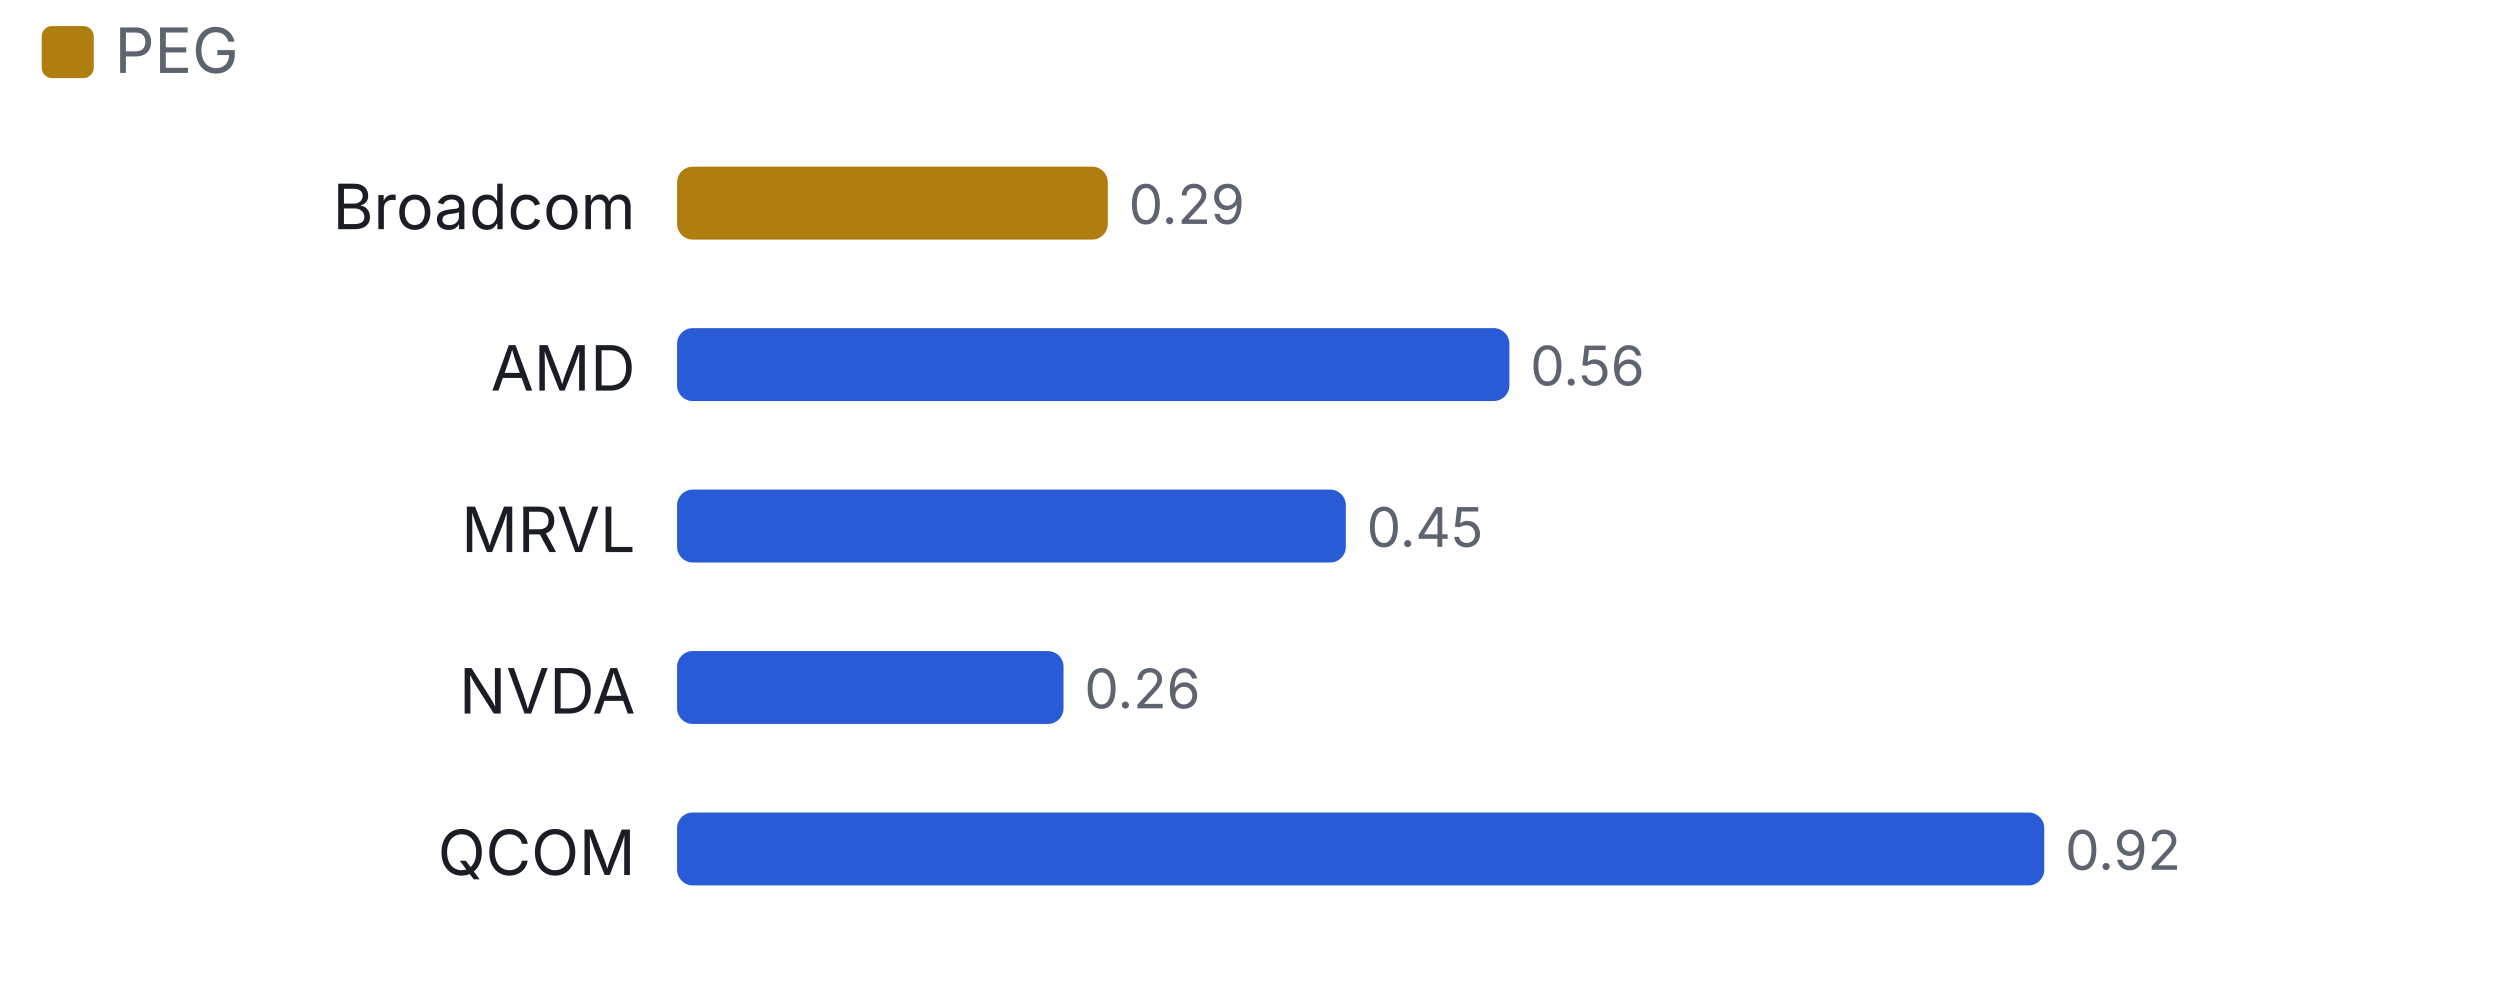
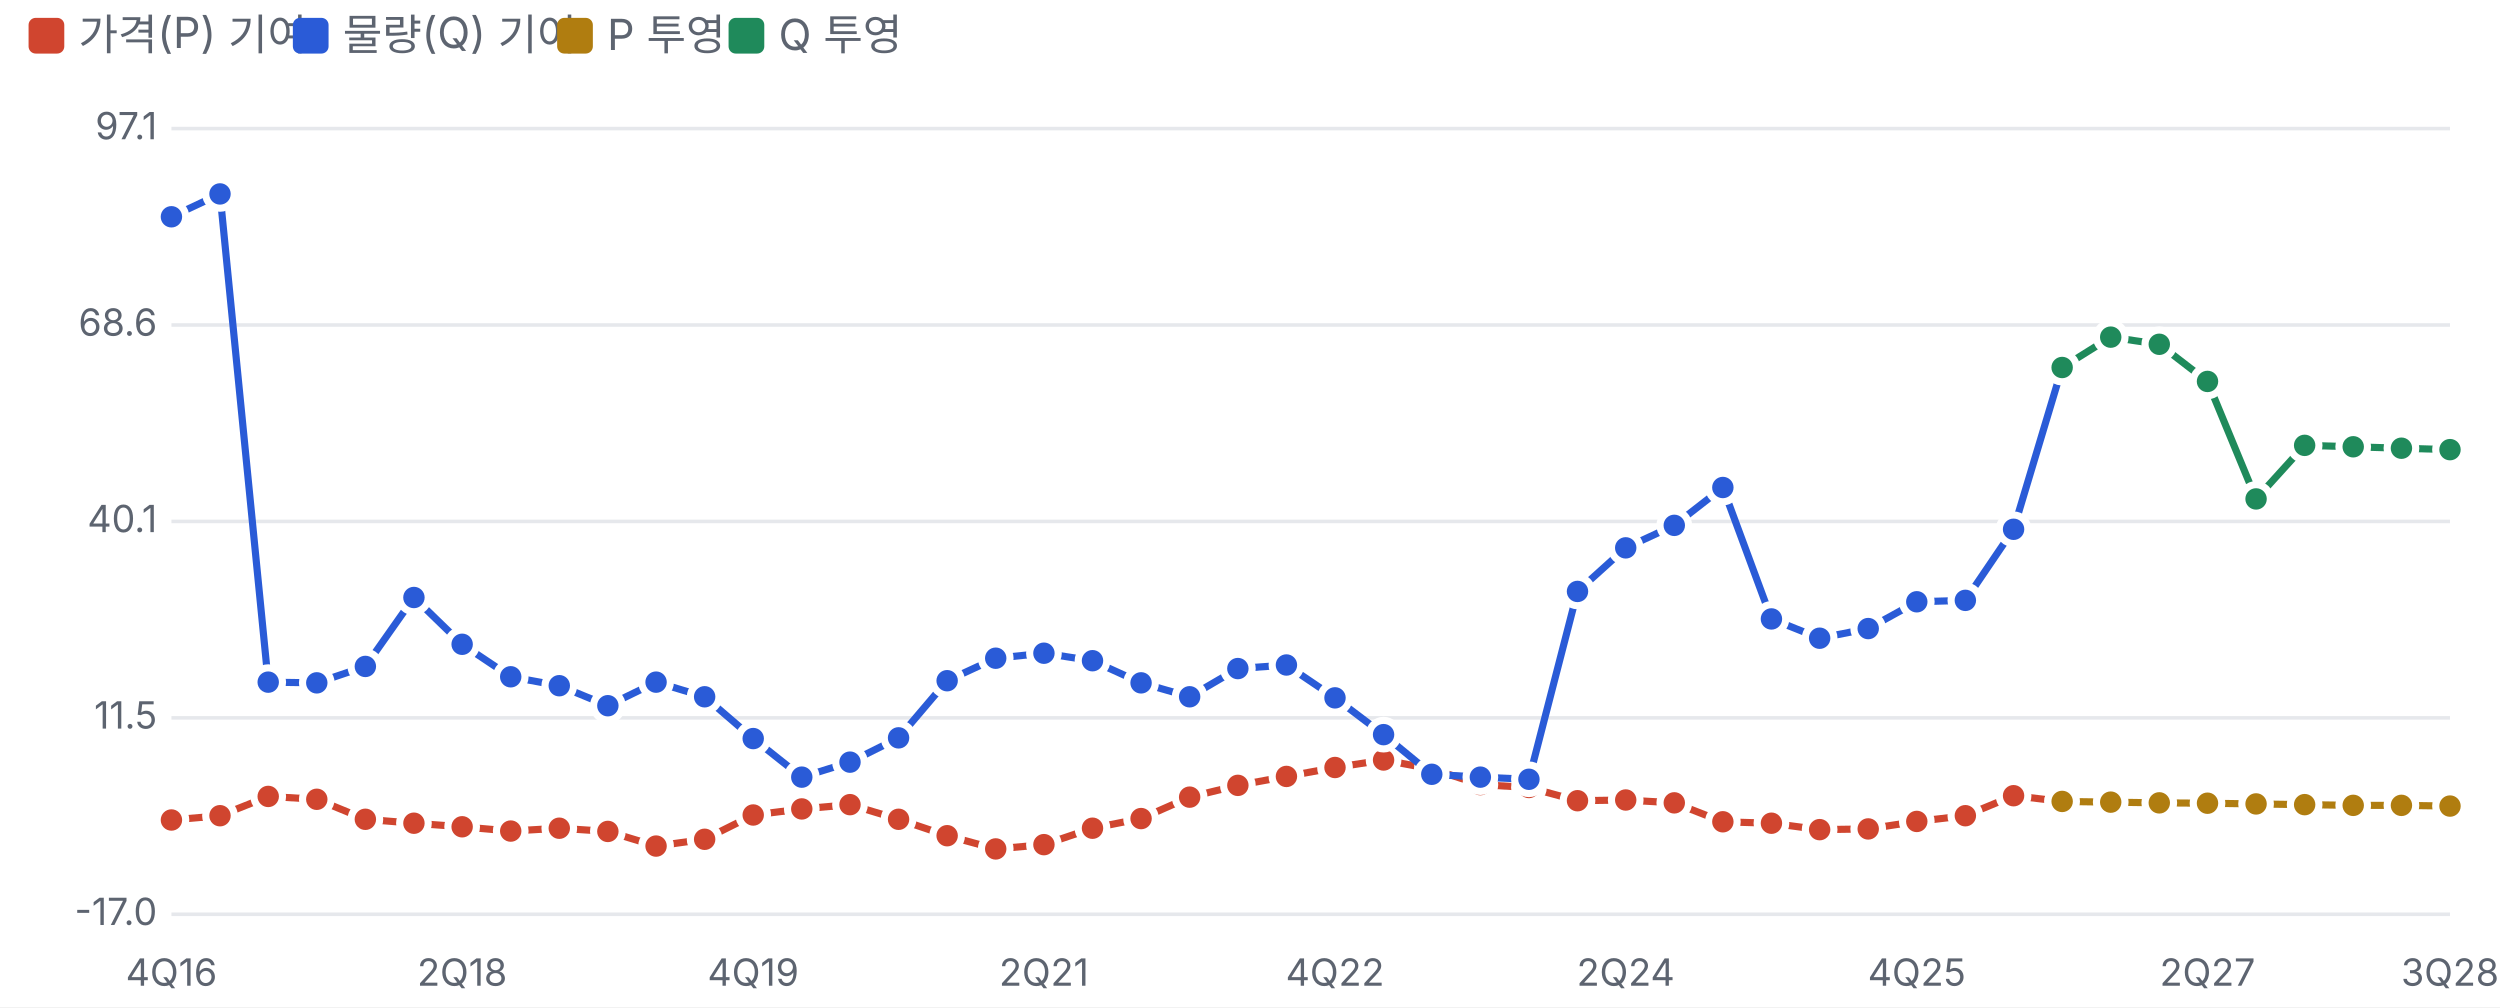
- <svg xmlns="http://www.w3.org/2000/svg" viewBox="0 0 480 191" width="480" height="191">
+ <svg xmlns="http://www.w3.org/2000/svg" viewBox="0 0 700 282" width="700" height="282">
  <style>text{fill:#5d6470;font-size:10.5px;font-family:-apple-system,'Apple SD Gothic Neo','Malgun Gothic',sans-serif}</style>
  <rect width="100%" height="100%" fill="#ffffff" />
-   <rect x="8" y="5" width="10" height="10" rx="2" fill="#b07d10" />
-   <text x="22" y="14" style="font-size:12px">PEG</text>
+   <rect x="8" y="5" width="10" height="10" rx="2" fill="#d0452f" />
+   <text x="22" y="14" style="font-size:12px">가격(P) 기여</text>
+   <rect x="82" y="5" width="10" height="10" rx="2" fill="#2a5bd7" />
+   <text x="96" y="14" style="font-size:12px">물량(Q) 기여</text>
+   <rect x="156" y="5" width="10" height="10" rx="2" fill="#b07d10" />
+   <text x="170" y="14" style="font-size:12px">P 투영</text>
+   <rect x="204" y="5" width="10" height="10" rx="2" fill="#1f8a5b" />
+   <text x="218" y="14" style="font-size:12px">Q 투영</text>
  <g transform="translate(0,22)">
-     <text x="122" y="22" text-anchor="end" style="fill:#1a1d23;font-size:12px">
-       <tspan x="122" dy="0">Broadcom</tspan>
-     </text>
-     <rect x="130.0" y="10" width="82.7" height="14" rx="3" fill="#b07d10" />
-     <text x="216.7" y="21">0.29</text>
-     <text x="122" y="53" text-anchor="end" style="fill:#1a1d23;font-size:12px">
-       <tspan x="122" dy="0">AMD</tspan>
-     </text>
-     <rect x="130.0" y="41" width="159.8" height="14" rx="3" fill="#2a5bd7" />
-     <text x="293.8" y="52">0.56</text>
-     <text x="122" y="84" text-anchor="end" style="fill:#1a1d23;font-size:12px">
-       <tspan x="122" dy="0">MRVL</tspan>
-     </text>
-     <rect x="130.0" y="72" width="128.4" height="14" rx="3" fill="#2a5bd7" />
-     <text x="262.4" y="83">0.45</text>
-     <text x="122" y="115" text-anchor="end" style="fill:#1a1d23;font-size:12px">
-       <tspan x="122" dy="0">NVDA</tspan>
-     </text>
-     <rect x="130.0" y="103" width="74.2" height="14" rx="3" fill="#2a5bd7" />
-     <text x="208.2" y="114">0.26</text>
-     <text x="122" y="146" text-anchor="end" style="fill:#1a1d23;font-size:12px">
-       <tspan x="122" dy="0">QCOM</tspan>
-     </text>
-     <rect x="130.0" y="134" width="262.5" height="14" rx="3" fill="#2a5bd7" />
-     <text x="396.5" y="145">0.92</text>
+     <line x1="48" x2="686" y1="234.0" y2="234.0" stroke="#e6e8ec" />
+     <text x="44" y="237.0" text-anchor="end">-17.0</text>
+     <line x1="48" x2="686" y1="179.0" y2="179.0" stroke="#e6e8ec" />
+     <text x="44" y="182.0" text-anchor="end">11.5</text>
+     <line x1="48" x2="686" y1="124.0" y2="124.0" stroke="#e6e8ec" />
+     <text x="44" y="127.0" text-anchor="end">40.1</text>
+     <line x1="48" x2="686" y1="69.0" y2="69.0" stroke="#e6e8ec" />
+     <text x="44" y="72.0" text-anchor="end">68.6</text>
+     <line x1="48" x2="686" y1="14.0" y2="14.0" stroke="#e6e8ec" />
+     <text x="44" y="17.0" text-anchor="end">97.1</text>
+     <text x="48.0" y="254" text-anchor="middle">4Q16</text>
+     <text x="129.4" y="254" text-anchor="middle">2Q18</text>
+     <text x="210.9" y="254" text-anchor="middle">4Q19</text>
+     <text x="292.3" y="254" text-anchor="middle">2Q21</text>
+     <text x="373.8" y="254" text-anchor="middle">4Q22</text>
+     <text x="455.2" y="254" text-anchor="middle">2Q24</text>
+     <text x="536.7" y="254" text-anchor="middle">4Q25</text>
+     <text x="618.1" y="254" text-anchor="middle">2Q27</text>
+     <text x="686.0" y="254" text-anchor="middle">3Q28</text>
+     <polyline fill="none" stroke="#d0452f" stroke-width="2" points="48.0,207.6 61.6,206.4 75.1,201.0 88.7,201.8 102.3,207.4 115.9,208.5 129.4,209.5 143.0,210.7 156.6,209.9 170.2,210.8 183.7,214.9 197.3,213.0 210.9,206.2 224.5,204.5 238.0,203.3 251.6,207.4 265.2,212.0 278.8,215.7 292.3,214.5 305.9,209.9 319.5,207.2 333.1,201.2 346.6,197.9 360.2,195.4 373.8,192.9 387.4,190.8 400.9,193.3 414.5,197.7 428.1,198.5 441.7,202.2 455.2,202.0 468.8,202.8 482.4,208.1 496.0,208.5 509.5,210.3 523.1,210.1 536.7,208.0 550.3,206.4 563.8,200.8 577.4,202.4" />
+     <circle cx="48.0" cy="207.6" r="4" fill="#d0452f" stroke="#fff" stroke-width="2" />
+     <circle cx="61.6" cy="206.4" r="4" fill="#d0452f" stroke="#fff" stroke-width="2" />
+     <circle cx="75.1" cy="201.0" r="4" fill="#d0452f" stroke="#fff" stroke-width="2" />
+     <circle cx="88.7" cy="201.8" r="4" fill="#d0452f" stroke="#fff" stroke-width="2" />
+     <circle cx="102.3" cy="207.4" r="4" fill="#d0452f" stroke="#fff" stroke-width="2" />
+     <circle cx="115.9" cy="208.5" r="4" fill="#d0452f" stroke="#fff" stroke-width="2" />
+     <circle cx="129.4" cy="209.5" r="4" fill="#d0452f" stroke="#fff" stroke-width="2" />
+     <circle cx="143.0" cy="210.7" r="4" fill="#d0452f" stroke="#fff" stroke-width="2" />
+     <circle cx="156.6" cy="209.9" r="4" fill="#d0452f" stroke="#fff" stroke-width="2" />
+     <circle cx="170.2" cy="210.8" r="4" fill="#d0452f" stroke="#fff" stroke-width="2" />
+     <circle cx="183.7" cy="214.9" r="4" fill="#d0452f" stroke="#fff" stroke-width="2" />
+     <circle cx="197.3" cy="213.0" r="4" fill="#d0452f" stroke="#fff" stroke-width="2" />
+     <circle cx="210.9" cy="206.2" r="4" fill="#d0452f" stroke="#fff" stroke-width="2" />
+     <circle cx="224.5" cy="204.5" r="4" fill="#d0452f" stroke="#fff" stroke-width="2" />
+     <circle cx="238.0" cy="203.3" r="4" fill="#d0452f" stroke="#fff" stroke-width="2" />
+     <circle cx="251.6" cy="207.4" r="4" fill="#d0452f" stroke="#fff" stroke-width="2" />
+     <circle cx="265.2" cy="212.0" r="4" fill="#d0452f" stroke="#fff" stroke-width="2" />
+     <circle cx="278.8" cy="215.7" r="4" fill="#d0452f" stroke="#fff" stroke-width="2" />
+     <circle cx="292.3" cy="214.5" r="4" fill="#d0452f" stroke="#fff" stroke-width="2" />
+     <circle cx="305.9" cy="209.9" r="4" fill="#d0452f" stroke="#fff" stroke-width="2" />
+     <circle cx="319.5" cy="207.2" r="4" fill="#d0452f" stroke="#fff" stroke-width="2" />
+     <circle cx="333.1" cy="201.2" r="4" fill="#d0452f" stroke="#fff" stroke-width="2" />
+     <circle cx="346.6" cy="197.9" r="4" fill="#d0452f" stroke="#fff" stroke-width="2" />
+     <circle cx="360.2" cy="195.4" r="4" fill="#d0452f" stroke="#fff" stroke-width="2" />
+     <circle cx="373.8" cy="192.9" r="4" fill="#d0452f" stroke="#fff" stroke-width="2" />
+     <circle cx="387.4" cy="190.8" r="4" fill="#d0452f" stroke="#fff" stroke-width="2" />
+     <circle cx="400.9" cy="193.3" r="4" fill="#d0452f" stroke="#fff" stroke-width="2" />
+     <circle cx="414.5" cy="197.7" r="4" fill="#d0452f" stroke="#fff" stroke-width="2" />
+     <circle cx="428.1" cy="198.5" r="4" fill="#d0452f" stroke="#fff" stroke-width="2" />
+     <circle cx="441.7" cy="202.2" r="4" fill="#d0452f" stroke="#fff" stroke-width="2" />
+     <circle cx="455.2" cy="202.0" r="4" fill="#d0452f" stroke="#fff" stroke-width="2" />
+     <circle cx="468.8" cy="202.8" r="4" fill="#d0452f" stroke="#fff" stroke-width="2" />
+     <circle cx="482.4" cy="208.1" r="4" fill="#d0452f" stroke="#fff" stroke-width="2" />
+     <circle cx="496.0" cy="208.5" r="4" fill="#d0452f" stroke="#fff" stroke-width="2" />
+     <circle cx="509.5" cy="210.3" r="4" fill="#d0452f" stroke="#fff" stroke-width="2" />
+     <circle cx="523.1" cy="210.1" r="4" fill="#d0452f" stroke="#fff" stroke-width="2" />
+     <circle cx="536.7" cy="208.0" r="4" fill="#d0452f" stroke="#fff" stroke-width="2" />
+     <circle cx="550.3" cy="206.4" r="4" fill="#d0452f" stroke="#fff" stroke-width="2" />
+     <circle cx="563.8" cy="200.8" r="4" fill="#d0452f" stroke="#fff" stroke-width="2" />
+     <circle cx="577.4" cy="202.4" r="4" fill="#d0452f" stroke="#fff" stroke-width="2" />
+     <polyline fill="none" stroke="#2a5bd7" stroke-width="2" points="48.0,38.7 61.6,32.3 75.1,169.0 88.7,169.2 102.3,164.6 115.9,145.3 129.4,158.4 143.0,167.5 156.6,170.0 170.2,175.6 183.7,169.0 197.3,173.1 210.9,184.8 224.5,195.6 238.0,191.4 251.6,184.6 265.2,168.6 278.8,162.3 292.3,160.9 305.9,163.0 319.5,169.2 333.1,173.1 346.6,165.2 360.2,164.2 373.8,173.4 387.4,183.7 400.9,194.8 414.5,195.6 428.1,196.2 441.7,143.6 455.2,131.4 468.8,125.1 482.4,114.5 496.0,151.3 509.5,156.7 523.1,154.0 536.7,146.5 550.3,146.1 563.8,126.2 577.4,80.9" />
+     <circle cx="48.0" cy="38.7" r="4" fill="#2a5bd7" stroke="#fff" stroke-width="2" />
+     <circle cx="61.6" cy="32.3" r="4" fill="#2a5bd7" stroke="#fff" stroke-width="2" />
+     <circle cx="75.1" cy="169.0" r="4" fill="#2a5bd7" stroke="#fff" stroke-width="2" />
+     <circle cx="88.7" cy="169.2" r="4" fill="#2a5bd7" stroke="#fff" stroke-width="2" />
+     <circle cx="102.3" cy="164.6" r="4" fill="#2a5bd7" stroke="#fff" stroke-width="2" />
+     <circle cx="115.9" cy="145.3" r="4" fill="#2a5bd7" stroke="#fff" stroke-width="2" />
+     <circle cx="129.4" cy="158.4" r="4" fill="#2a5bd7" stroke="#fff" stroke-width="2" />
+     <circle cx="143.0" cy="167.5" r="4" fill="#2a5bd7" stroke="#fff" stroke-width="2" />
+     <circle cx="156.6" cy="170.0" r="4" fill="#2a5bd7" stroke="#fff" stroke-width="2" />
+     <circle cx="170.2" cy="175.6" r="4" fill="#2a5bd7" stroke="#fff" stroke-width="2" />
+     <circle cx="183.7" cy="169.0" r="4" fill="#2a5bd7" stroke="#fff" stroke-width="2" />
+     <circle cx="197.3" cy="173.1" r="4" fill="#2a5bd7" stroke="#fff" stroke-width="2" />
+     <circle cx="210.9" cy="184.8" r="4" fill="#2a5bd7" stroke="#fff" stroke-width="2" />
+     <circle cx="224.5" cy="195.6" r="4" fill="#2a5bd7" stroke="#fff" stroke-width="2" />
+     <circle cx="238.0" cy="191.4" r="4" fill="#2a5bd7" stroke="#fff" stroke-width="2" />
+     <circle cx="251.6" cy="184.6" r="4" fill="#2a5bd7" stroke="#fff" stroke-width="2" />
+     <circle cx="265.2" cy="168.6" r="4" fill="#2a5bd7" stroke="#fff" stroke-width="2" />
+     <circle cx="278.8" cy="162.3" r="4" fill="#2a5bd7" stroke="#fff" stroke-width="2" />
+     <circle cx="292.3" cy="160.9" r="4" fill="#2a5bd7" stroke="#fff" stroke-width="2" />
+     <circle cx="305.9" cy="163.0" r="4" fill="#2a5bd7" stroke="#fff" stroke-width="2" />
+     <circle cx="319.5" cy="169.2" r="4" fill="#2a5bd7" stroke="#fff" stroke-width="2" />
+     <circle cx="333.1" cy="173.1" r="4" fill="#2a5bd7" stroke="#fff" stroke-width="2" />
+     <circle cx="346.6" cy="165.2" r="4" fill="#2a5bd7" stroke="#fff" stroke-width="2" />
+     <circle cx="360.2" cy="164.2" r="4" fill="#2a5bd7" stroke="#fff" stroke-width="2" />
+     <circle cx="373.8" cy="173.4" r="4" fill="#2a5bd7" stroke="#fff" stroke-width="2" />
+     <circle cx="387.4" cy="183.7" r="4" fill="#2a5bd7" stroke="#fff" stroke-width="2" />
+     <circle cx="400.9" cy="194.8" r="4" fill="#2a5bd7" stroke="#fff" stroke-width="2" />
+     <circle cx="414.5" cy="195.6" r="4" fill="#2a5bd7" stroke="#fff" stroke-width="2" />
+     <circle cx="428.1" cy="196.2" r="4" fill="#2a5bd7" stroke="#fff" stroke-width="2" />
+     <circle cx="441.7" cy="143.6" r="4" fill="#2a5bd7" stroke="#fff" stroke-width="2" />
+     <circle cx="455.2" cy="131.4" r="4" fill="#2a5bd7" stroke="#fff" stroke-width="2" />
+     <circle cx="468.8" cy="125.1" r="4" fill="#2a5bd7" stroke="#fff" stroke-width="2" />
+     <circle cx="482.4" cy="114.5" r="4" fill="#2a5bd7" stroke="#fff" stroke-width="2" />
+     <circle cx="496.0" cy="151.3" r="4" fill="#2a5bd7" stroke="#fff" stroke-width="2" />
+     <circle cx="509.5" cy="156.7" r="4" fill="#2a5bd7" stroke="#fff" stroke-width="2" />
+     <circle cx="523.1" cy="154.0" r="4" fill="#2a5bd7" stroke="#fff" stroke-width="2" />
+     <circle cx="536.7" cy="146.5" r="4" fill="#2a5bd7" stroke="#fff" stroke-width="2" />
+     <circle cx="550.3" cy="146.1" r="4" fill="#2a5bd7" stroke="#fff" stroke-width="2" />
+     <circle cx="563.8" cy="126.2" r="4" fill="#2a5bd7" stroke="#fff" stroke-width="2" />
+     <circle cx="577.4" cy="80.9" r="4" fill="#2a5bd7" stroke="#fff" stroke-width="2" />
+     <polyline fill="none" stroke="#b07d10" stroke-width="2" points="577.4,202.4 591.0,202.6 604.6,202.8 618.1,202.9 631.7,203.1 645.3,203.3 658.9,203.5 672.4,203.5 686.0,203.7" />
+     <circle cx="577.4" cy="202.4" r="4" fill="#b07d10" stroke="#fff" stroke-width="2" />
+     <circle cx="591.0" cy="202.6" r="4" fill="#b07d10" stroke="#fff" stroke-width="2" />
+     <circle cx="604.6" cy="202.8" r="4" fill="#b07d10" stroke="#fff" stroke-width="2" />
+     <circle cx="618.1" cy="202.9" r="4" fill="#b07d10" stroke="#fff" stroke-width="2" />
+     <circle cx="631.7" cy="203.1" r="4" fill="#b07d10" stroke="#fff" stroke-width="2" />
+     <circle cx="645.3" cy="203.3" r="4" fill="#b07d10" stroke="#fff" stroke-width="2" />
+     <circle cx="658.9" cy="203.5" r="4" fill="#b07d10" stroke="#fff" stroke-width="2" />
+     <circle cx="672.4" cy="203.5" r="4" fill="#b07d10" stroke="#fff" stroke-width="2" />
+     <circle cx="686.0" cy="203.7" r="4" fill="#b07d10" stroke="#fff" stroke-width="2" />
+     <polyline fill="none" stroke="#1f8a5b" stroke-width="2" points="577.4,80.9 591.0,72.4 604.6,74.4 618.1,84.8 631.7,117.7 645.3,102.7 658.9,103.1 672.4,103.5 686.0,103.9" />
+     <circle cx="577.4" cy="80.9" r="4" fill="#1f8a5b" stroke="#fff" stroke-width="2" />
+     <circle cx="591.0" cy="72.4" r="4" fill="#1f8a5b" stroke="#fff" stroke-width="2" />
+     <circle cx="604.6" cy="74.4" r="4" fill="#1f8a5b" stroke="#fff" stroke-width="2" />
+     <circle cx="618.1" cy="84.8" r="4" fill="#1f8a5b" stroke="#fff" stroke-width="2" />
+     <circle cx="631.7" cy="117.7" r="4" fill="#1f8a5b" stroke="#fff" stroke-width="2" />
+     <circle cx="645.3" cy="102.7" r="4" fill="#1f8a5b" stroke="#fff" stroke-width="2" />
+     <circle cx="658.9" cy="103.1" r="4" fill="#1f8a5b" stroke="#fff" stroke-width="2" />
+     <circle cx="672.4" cy="103.5" r="4" fill="#1f8a5b" stroke="#fff" stroke-width="2" />
+     <circle cx="686.0" cy="103.9" r="4" fill="#1f8a5b" stroke="#fff" stroke-width="2" />
  </g>
</svg>
